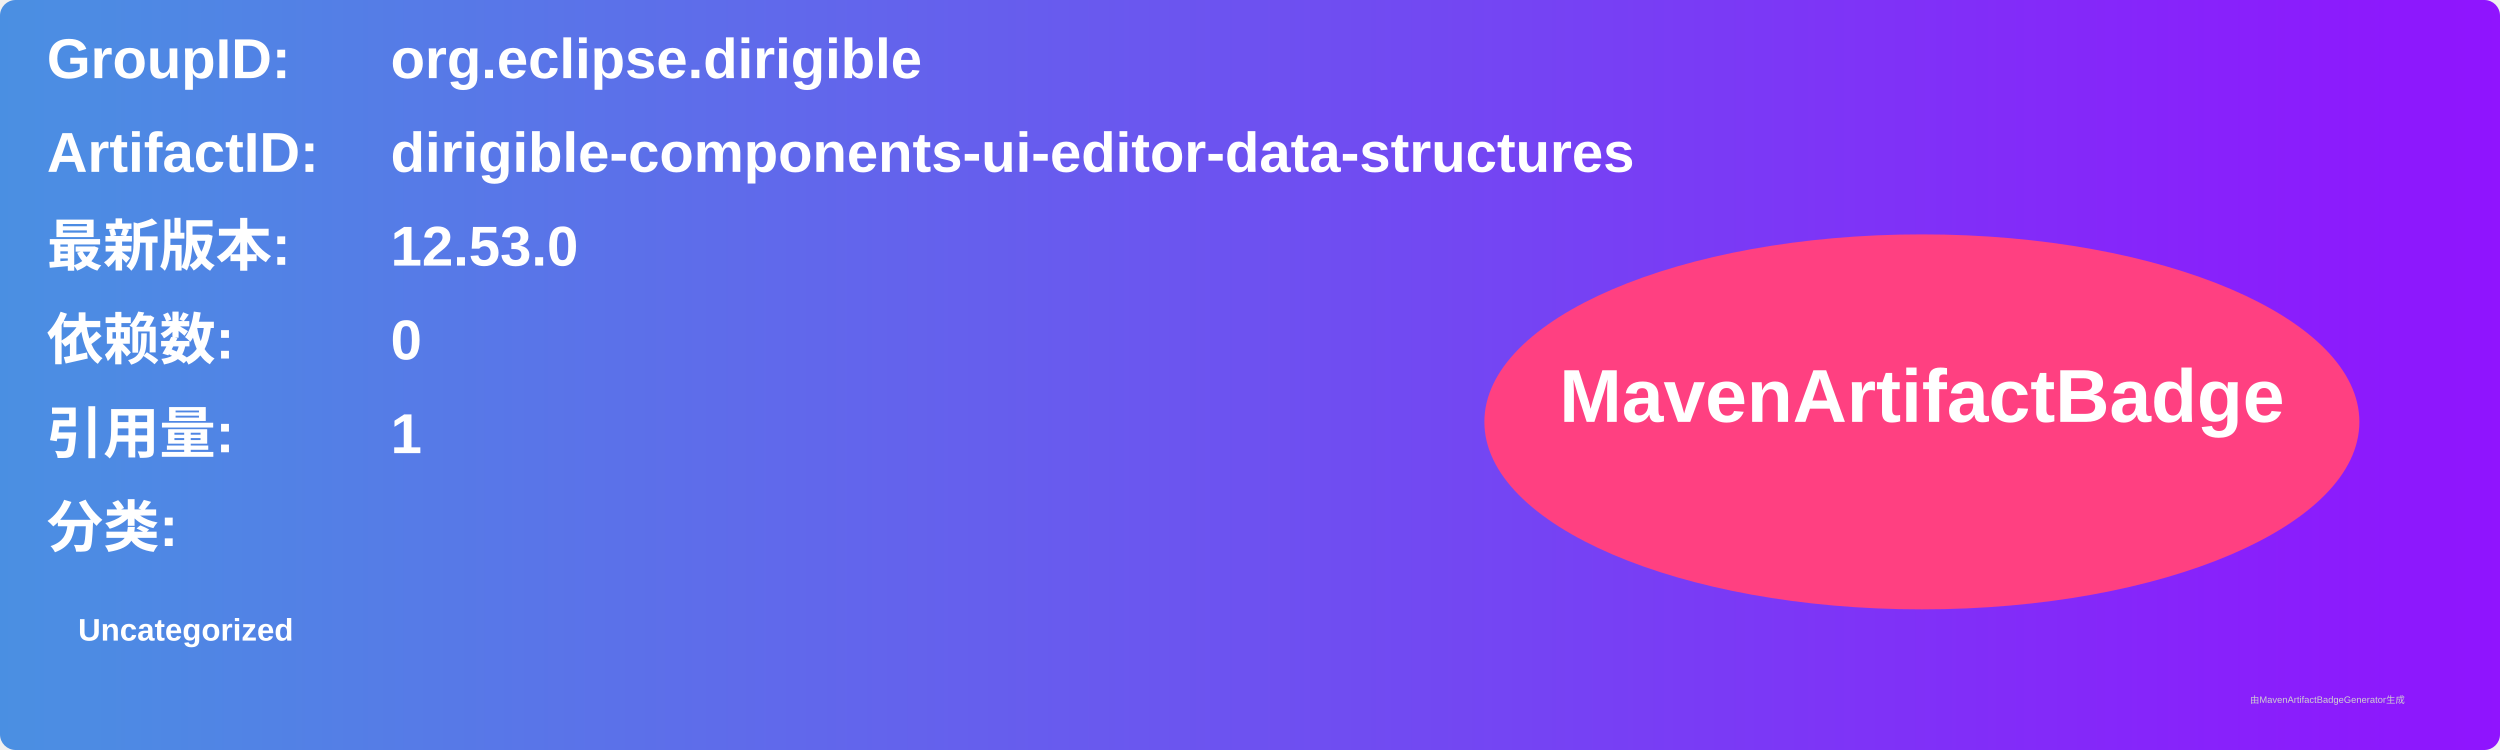
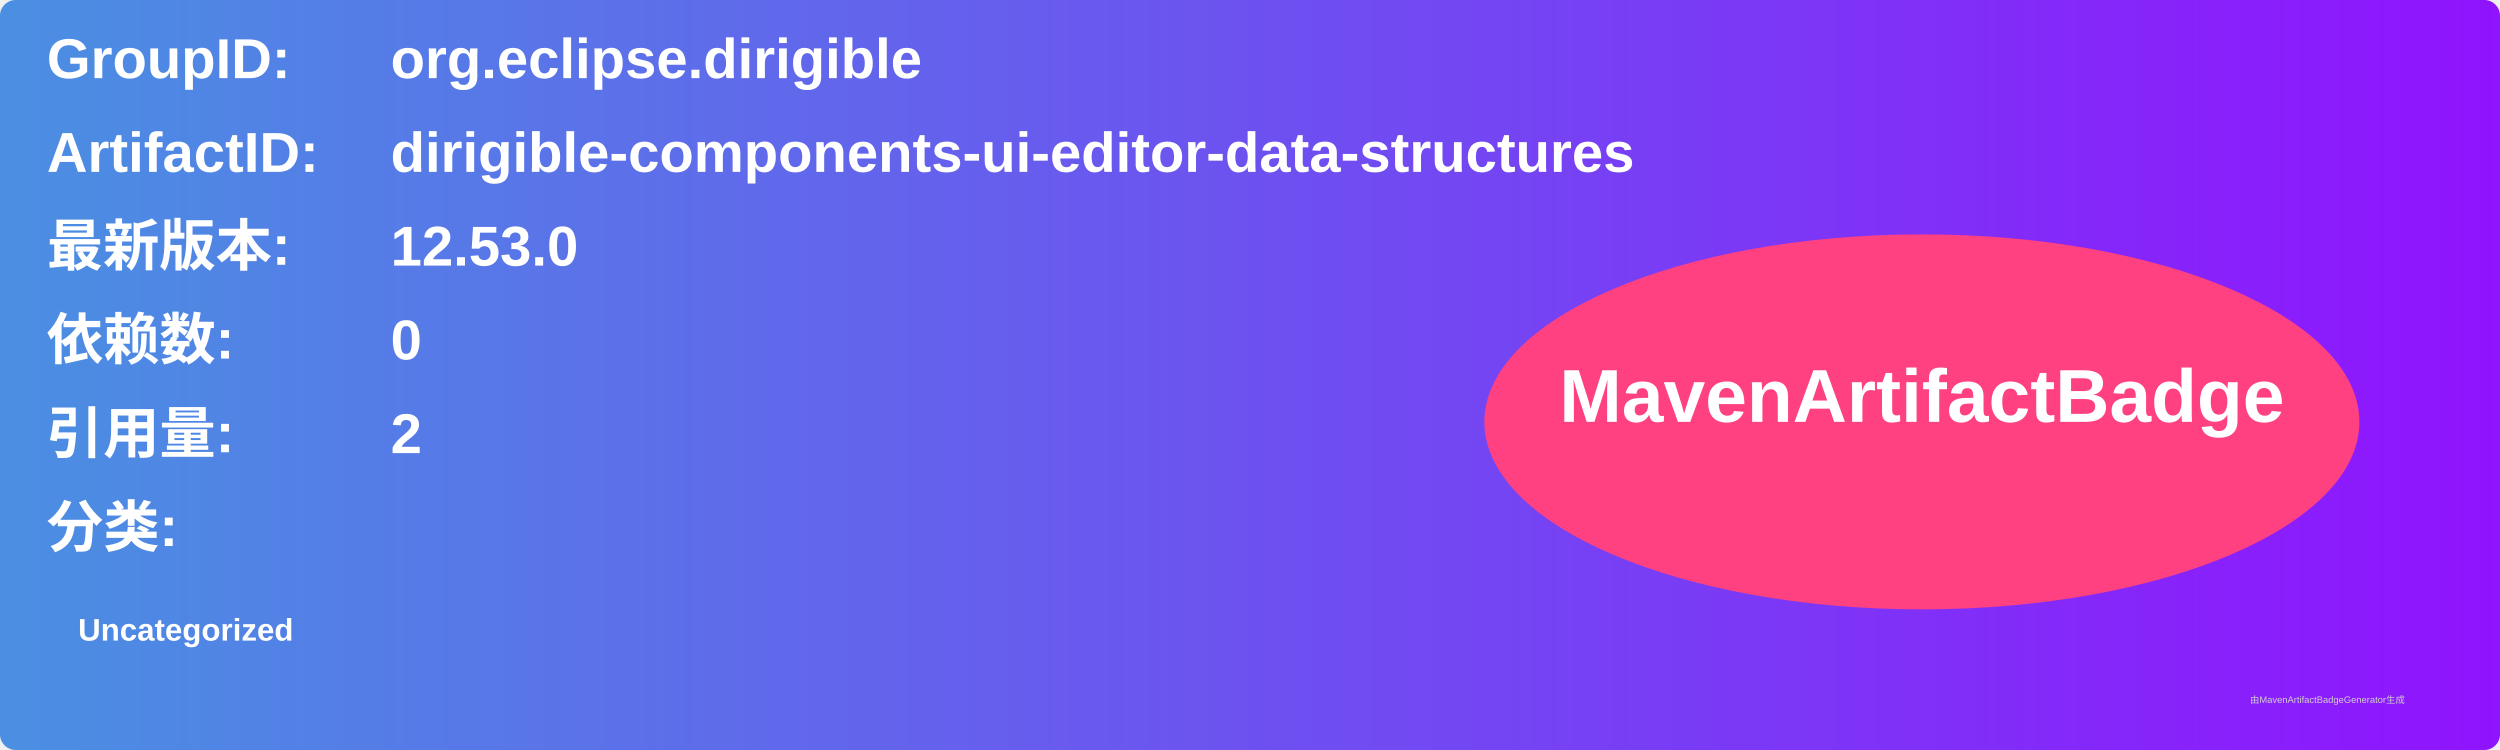
<svg xmlns="http://www.w3.org/2000/svg" width="800" height="240" viewBox="0 0 800 240">
  <linearGradient id="grad" x1="0%" y1="0%" x2="100%" y2="0%">
    <stop offset="0%" stop-color="#4a90e2" />
    <stop offset="100%" stop-color="#9013fe" />
  </linearGradient>
  <rect width="100%" height="100%" rx="5" ry="5" fill="url(#grad)" />
  <g transform="translate(15, 15)">
    <text x="0" y="10" font-family="Arial" font-size="18" fill="white" font-weight="bold" width="260">GroupID:</text>
    <text x="110" y="10" font-family="Arial" font-size="18" fill="white" font-weight="bold" width="460">org.eclipse.dirigible</text>
    <text x="0" y="40" font-family="Arial" font-size="18" fill="white" font-weight="bold" width="260">ArtifactID:</text>
    <text x="110" y="40" font-family="Arial" font-size="18" fill="white" font-weight="bold" width="460">dirigible-components-ui-editor-data-structures</text>
    <text x="0" y="70" font-family="Arial" font-size="18" fill="white" font-weight="bold">最新版本:</text>
    <text x="110" y="70" font-family="Arial" font-size="18" fill="white" font-weight="bold">
      <tspan font-weight="bold">12.53.0</tspan>
    </text>
    <text x="0" y="100" font-family="Arial" font-size="18" fill="white" font-weight="bold">依赖数: </text>
    <text x="110" y="100" font-family="Arial" font-size="18" fill="white">
      <tspan font-weight="bold">0</tspan>
    </text>
    <text x="0" y="130" font-family="Arial" font-size="18" fill="white" font-weight="bold">引用量: </text>
    <text x="110" y="130" font-family="Arial" font-size="18" fill="white">
-       <tspan font-weight="bold">1</tspan>
+       <tspan font-weight="bold">2</tspan>
    </text>
    <text x="0" y="160" font-family="Arial" font-size="18" fill="white" font-weight="bold">分类:</text>
    <text x="10" y="190" font-family="Arial" font-size="10" fill="white">
      <tspan font-weight="bold">Uncategorized</tspan>
    </text>
    <ellipse cx="600" cy="120" rx="140" ry="60" fill="#ff4081" />
    <text x="600" y="120" text-anchor="middle" font-family="Arial" font-size="24" fill="white" font-weight="bold">MavenArtifactBadge</text>
  </g>
  <text x="720" y="225" font-family="Arial" font-size="3" fill="#d0d0d0">由MavenArtifactBadgeGenerator生成</text>
</svg>
